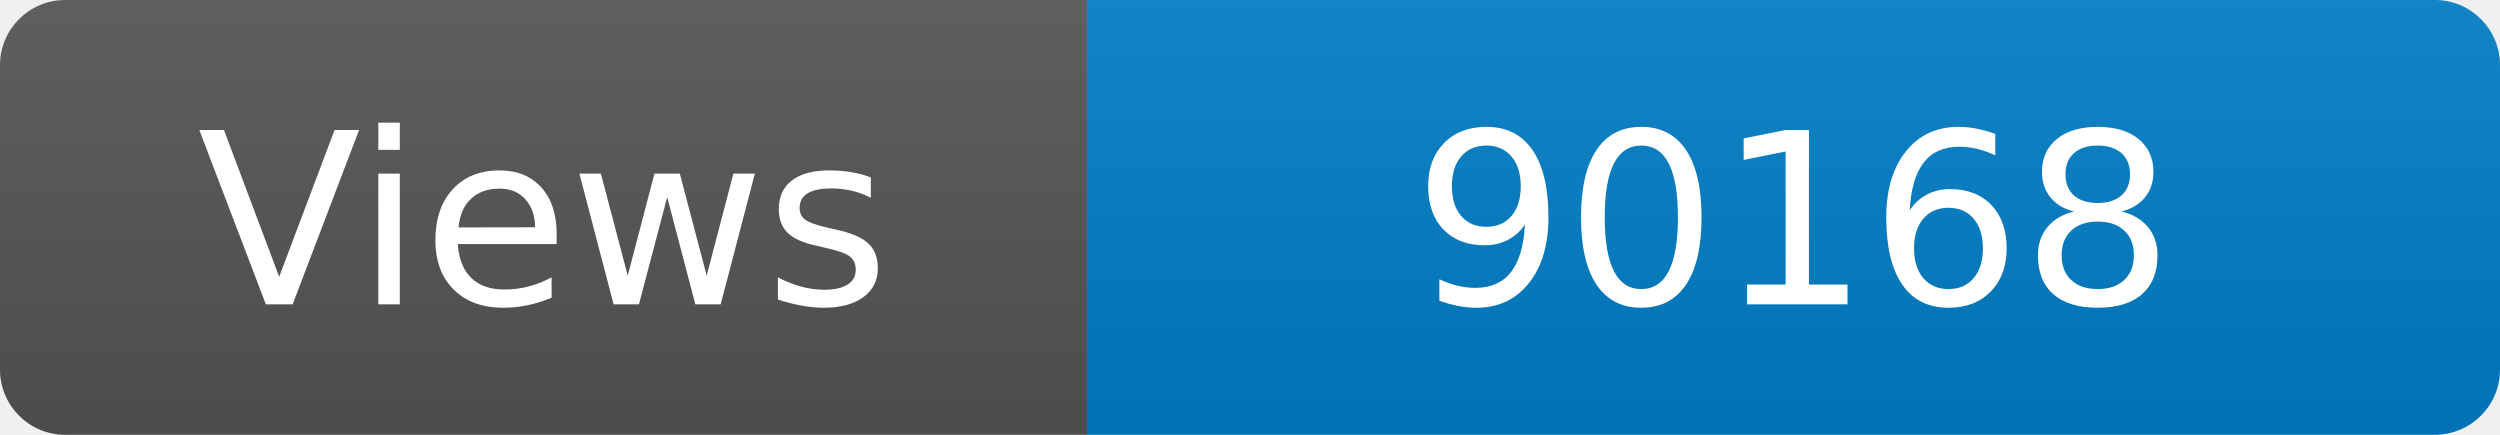
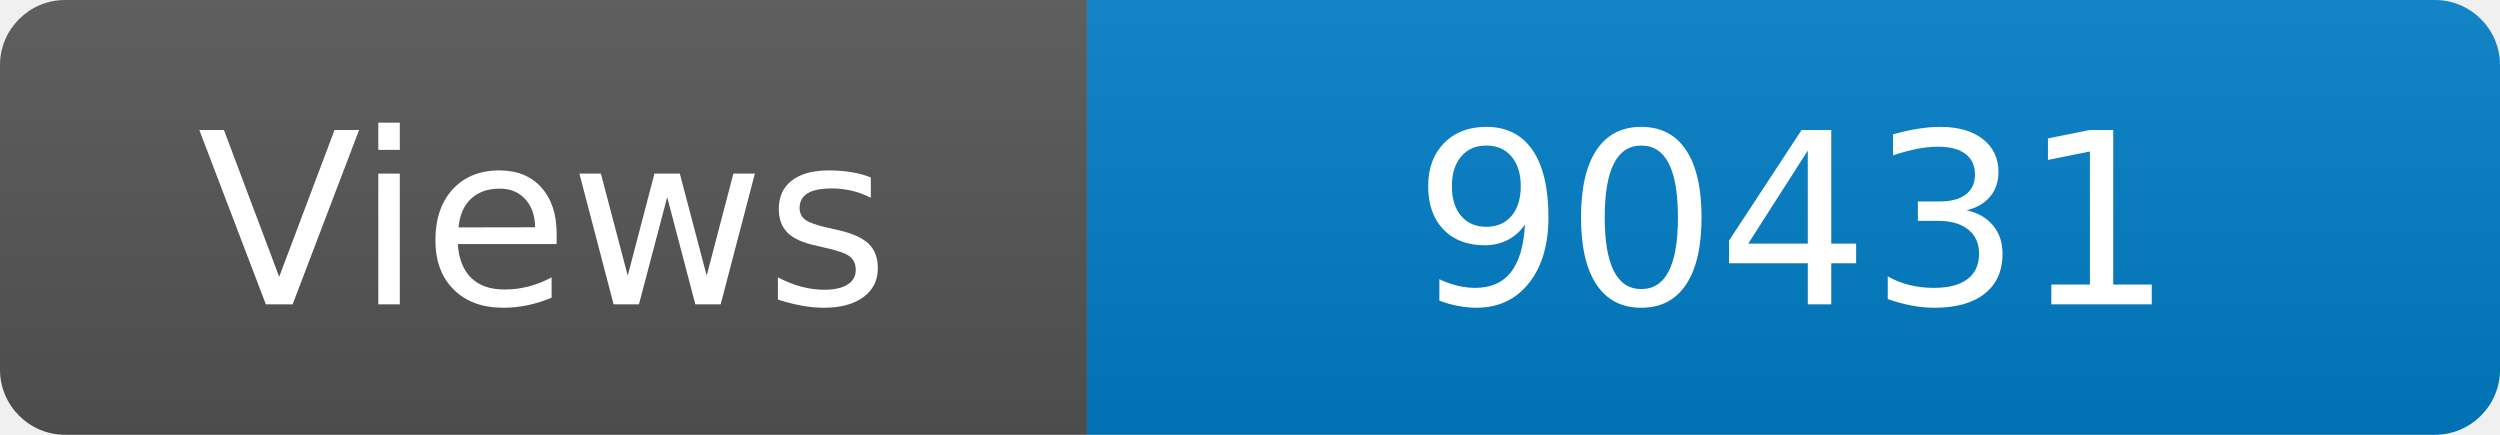
<svg xmlns="http://www.w3.org/2000/svg" width="115" height="20" role="img" aria-label="Maintained?: yes">
  <linearGradient id="s" x2="0" y2="100%">
    <stop offset="0" stop-color="#bbb" stop-opacity=".1" />
    <stop offset="1" stop-opacity=".1" />
  </linearGradient>
  <clipPath id="r">
    <rect width="115" height="20" rx="3" fill="#fff" />
  </clipPath>
  <g clip-path="url(#r)">
    <rect width="50" height="20" fill="#555" />
    <rect x="50" width="160" height="20" fill="#007ec6" />
    <rect width="115" height="20" fill="url(#s)" />
  </g>
  <g fill="#fff" text-anchor="middle" font-family="Verdana,Geneva,DejaVu Sans,sans-serif" font-size="110">
    <text x="250" y="140" transform="scale(.1)" fill="#fff">Views</text>
-     <text x="825" y="140" transform="scale(.1)" fill="#fff">90168</text>
+     <text x="825" y="140" transform="scale(.1)" fill="#fff">90431</text>
  </g>
</svg>
